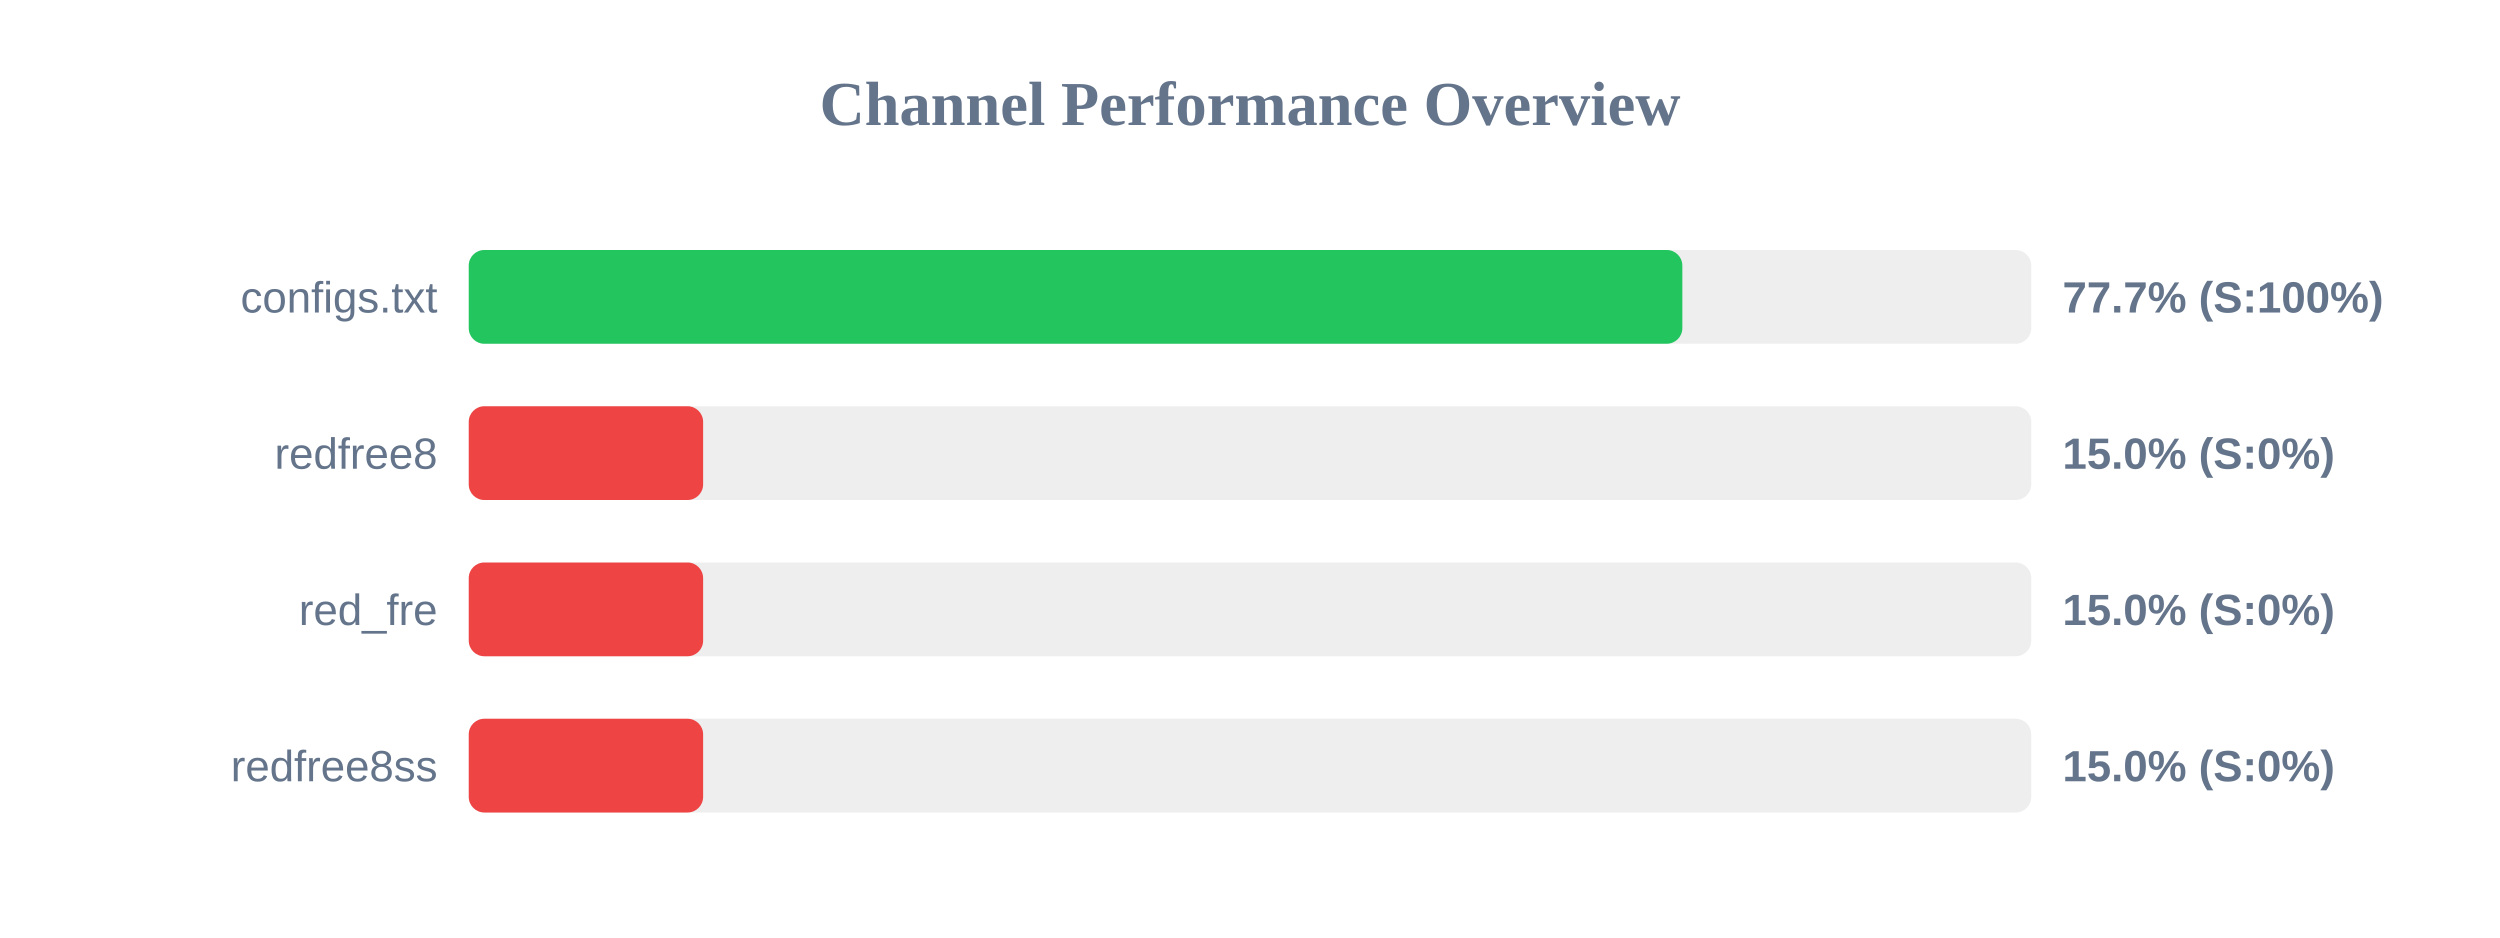
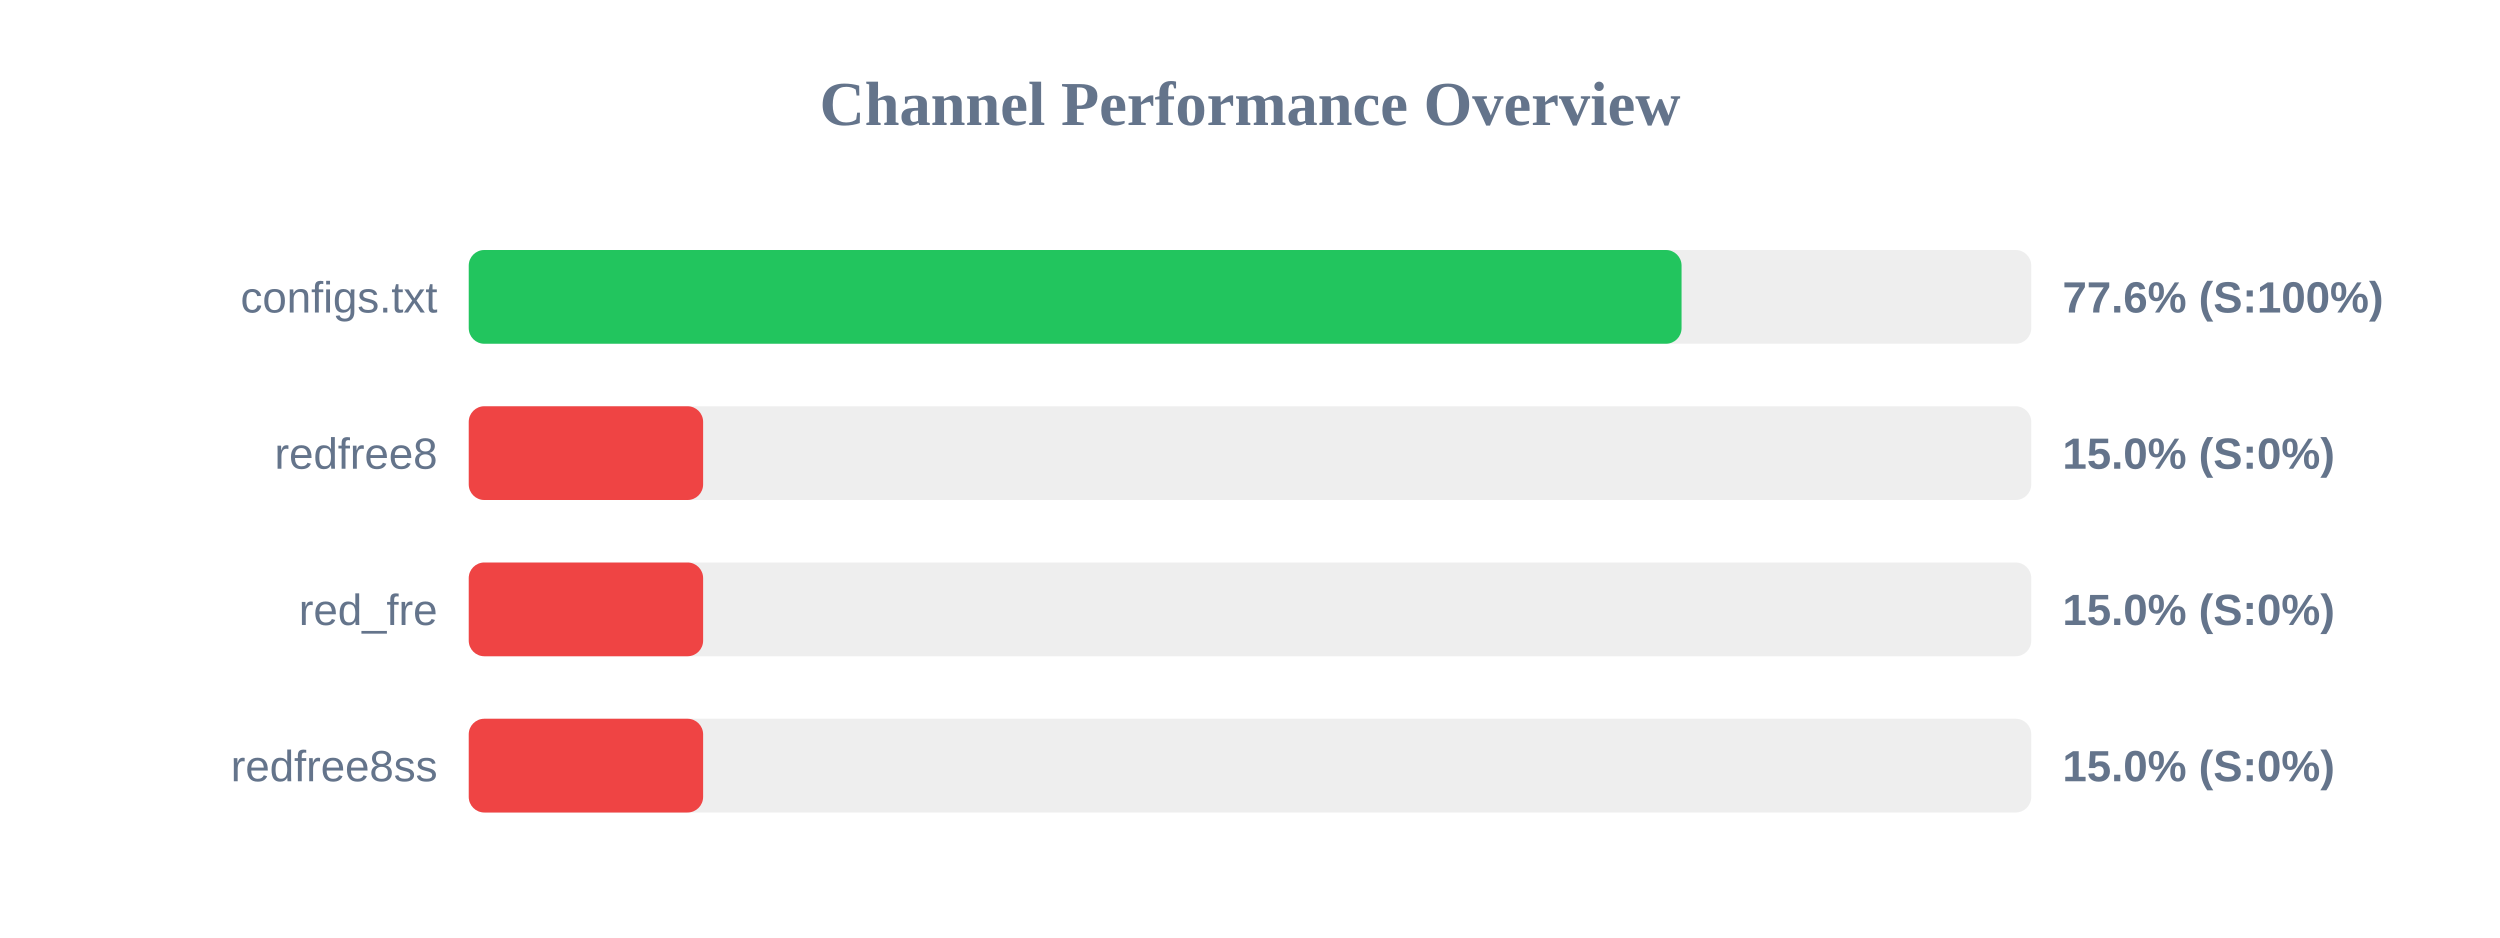
<svg xmlns="http://www.w3.org/2000/svg" width="800" height="300" version="1.1">
  <style>
        .row { font: 14px Arial; fill: #64748b; }
        .score { font: bold 14px Arial; fill: #64748b; }
    </style>
  <text x="400" y="40" text-anchor="middle" font-size="20px" font-weight="bold" fill="#64748b">Channel Performance Overview</text>
  <rect x="150" y="80" width="500" height="30" fill="#eee" rx="5" />
-   <rect x="150" y="80" width="388.35" height="30" fill="#22c55e" rx="5" />
+   <rect x="150" y="80" width="388.1" height="30" fill="#22c55e" rx="5" />
  <text x="140" y="100" text-anchor="end" class="row">configs.txt</text>
-   <text x="660" y="100" text-anchor="start" class="score">77.7% (S:100%)</text>
+   <text x="660" y="100" text-anchor="start" class="score">77.6% (S:100%)</text>
  <rect x="150" y="130" width="500" height="30" fill="#eee" rx="5" />
  <rect x="150" y="130" width="75.0" height="30" fill="#ef4444" rx="5" />
  <text x="140" y="150" text-anchor="end" class="row">redfree8</text>
  <text x="660" y="150" text-anchor="start" class="score">15.0% (S:0%)</text>
  <rect x="150" y="180" width="500" height="30" fill="#eee" rx="5" />
  <rect x="150" y="180" width="75.0" height="30" fill="#ef4444" rx="5" />
  <text x="140" y="200" text-anchor="end" class="row">red_fre</text>
  <text x="660" y="200" text-anchor="start" class="score">15.0% (S:0%)</text>
  <rect x="150" y="230" width="500" height="30" fill="#eee" rx="5" />
  <rect x="150" y="230" width="75.0" height="30" fill="#ef4444" rx="5" />
  <text x="140" y="250" text-anchor="end" class="row">redfree8ss</text>
  <text x="660" y="250" text-anchor="start" class="score">15.0% (S:0%)</text>
</svg>
